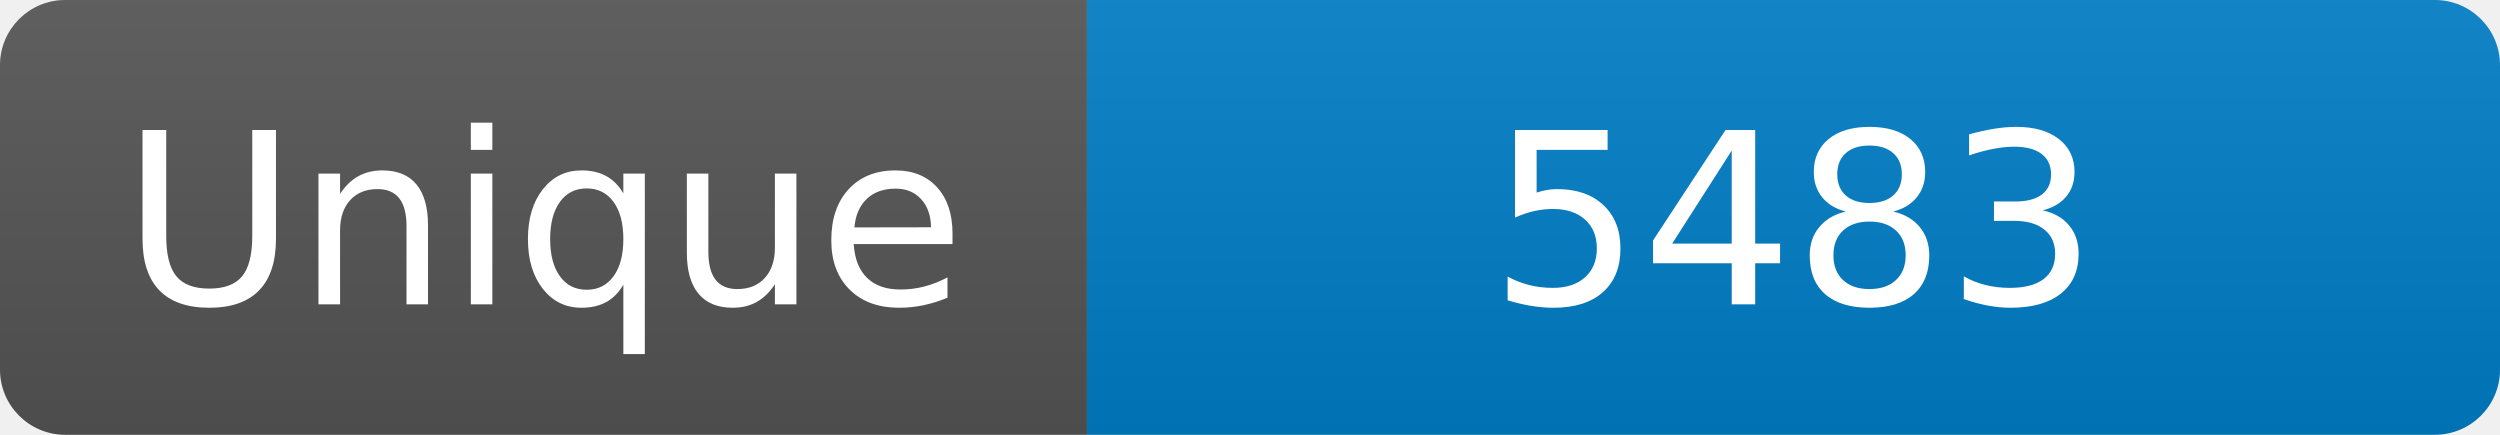
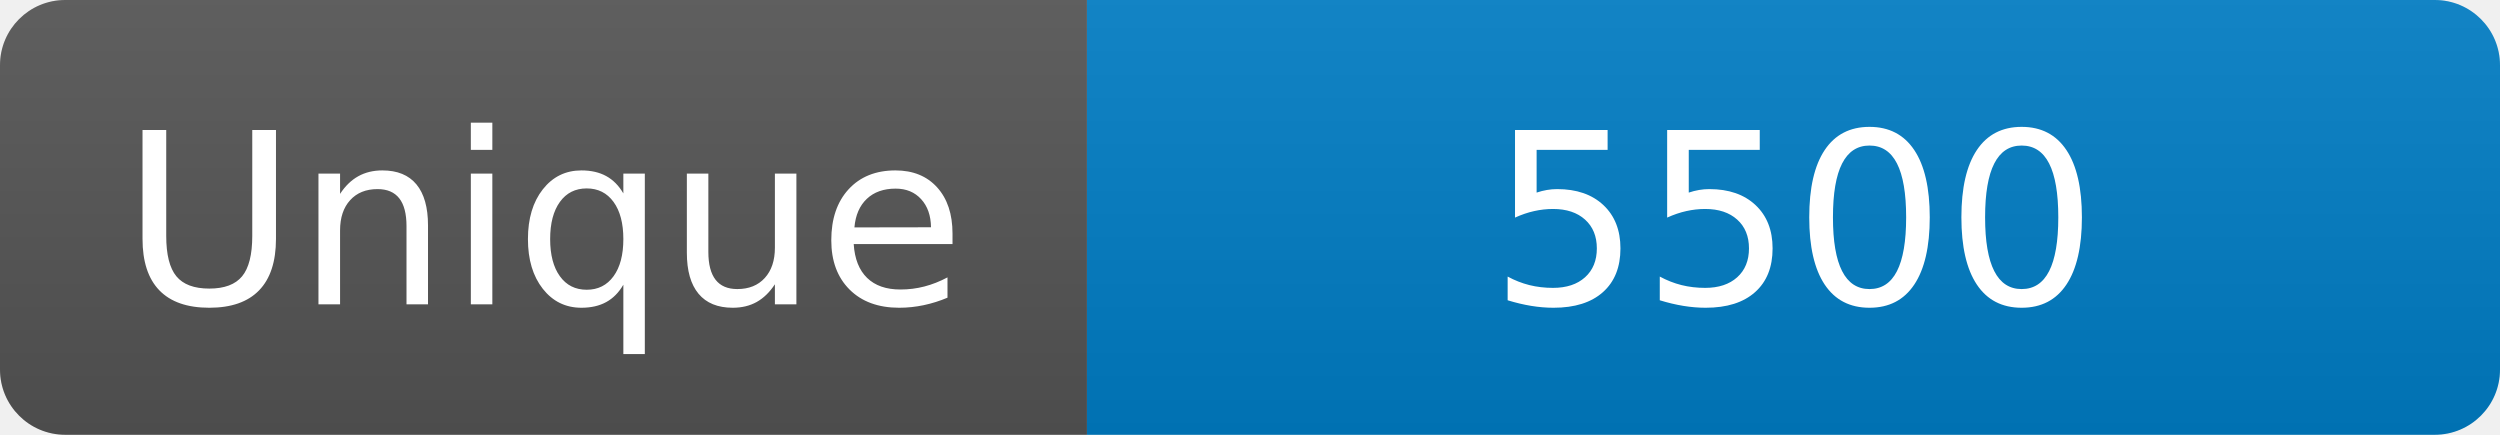
<svg xmlns="http://www.w3.org/2000/svg" width="115" height="20" role="img" aria-label="Maintained?: yes">
  <linearGradient id="s" x2="0" y2="100%">
    <stop offset="0" stop-color="#bbb" stop-opacity=".1" />
    <stop offset="1" stop-opacity=".1" />
  </linearGradient>
  <clipPath id="r">
    <rect width="115" height="20" rx="3" fill="#fff" />
  </clipPath>
  <g clip-path="url(#r)">
    <rect width="50" height="20" fill="#555" />
    <rect x="50" width="160" height="20" fill="#007ec6" />
    <rect width="115" height="20" fill="url(#s)" />
  </g>
  <g fill="#fff" text-anchor="middle" font-family="Verdana,Geneva,DejaVu Sans,sans-serif" font-size="110">
    <text x="250" y="140" transform="scale(.1)" fill="#fff">Unique</text>
-     <text x="825" y="140" transform="scale(.1)" fill="#fff">5483</text>
+     <text x="825" y="140" transform="scale(.1)" fill="#fff">5500</text>
  </g>
</svg>
